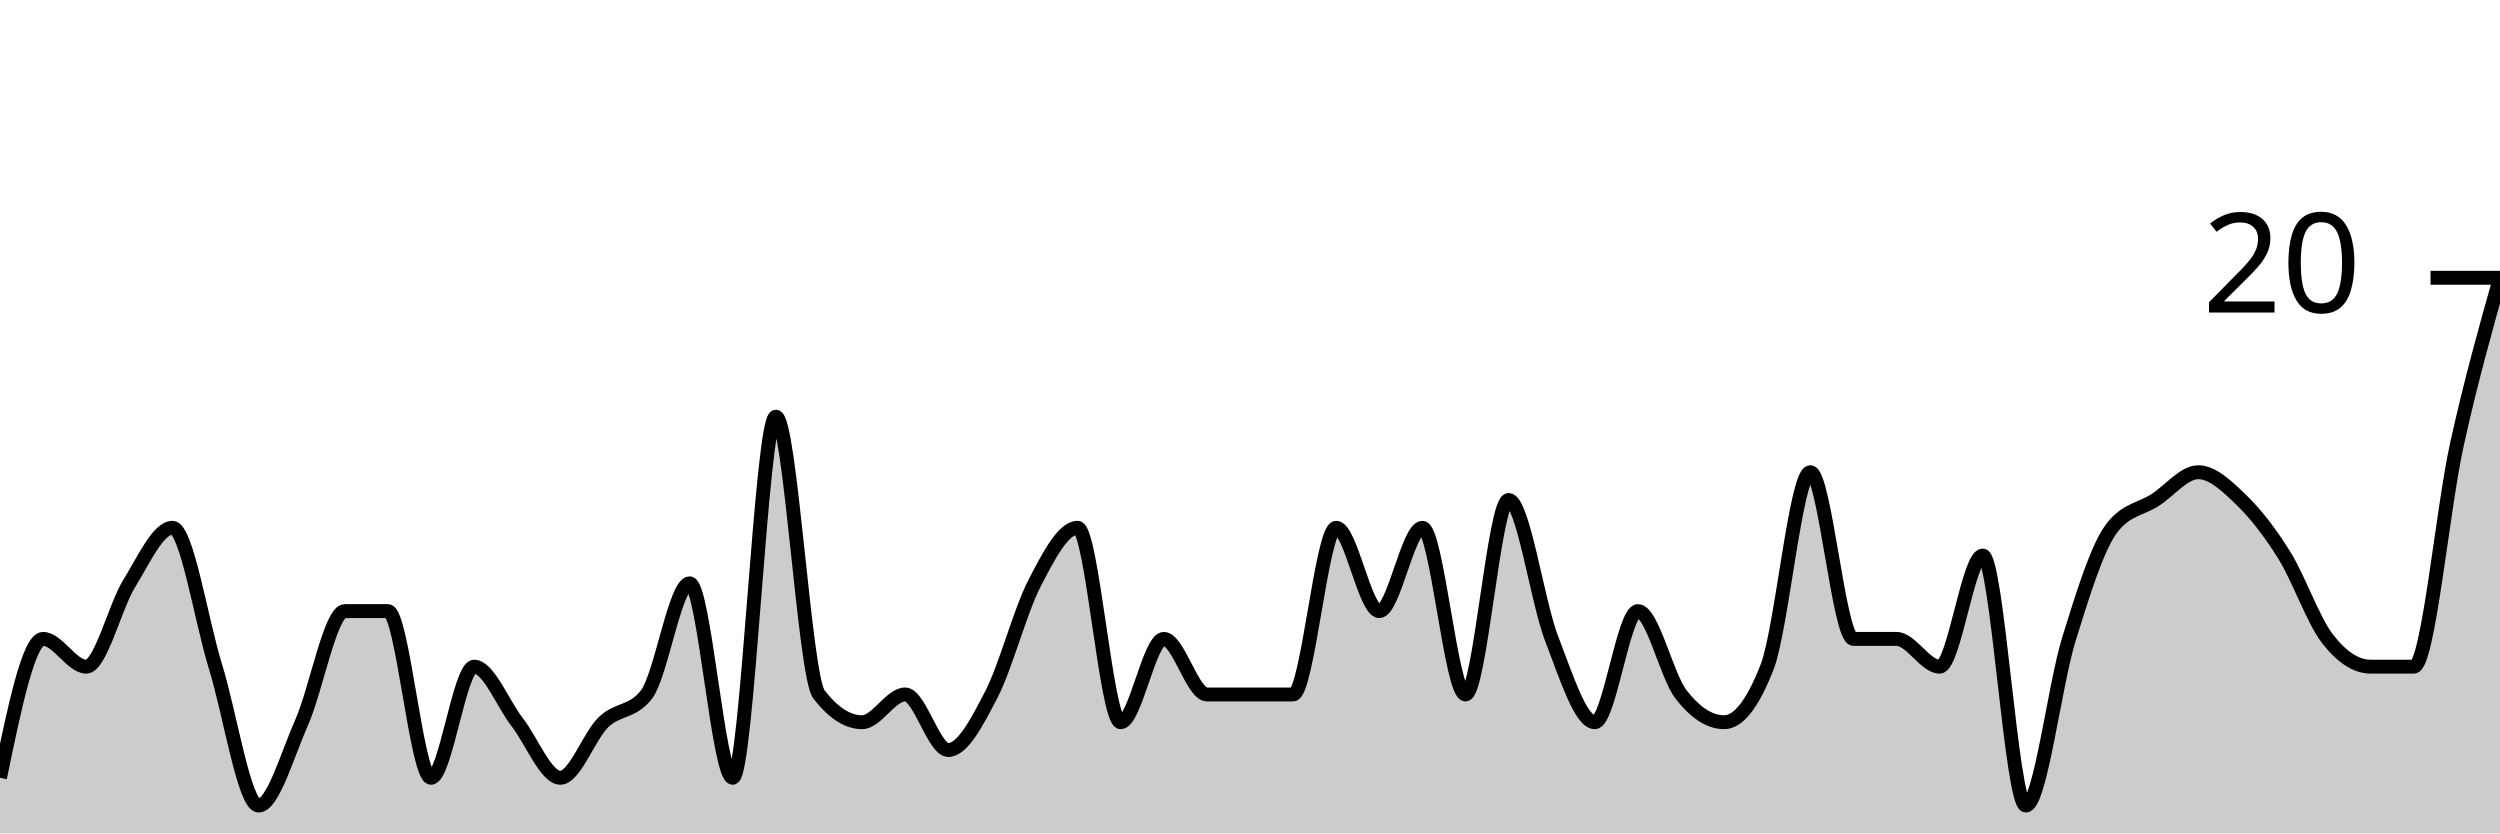
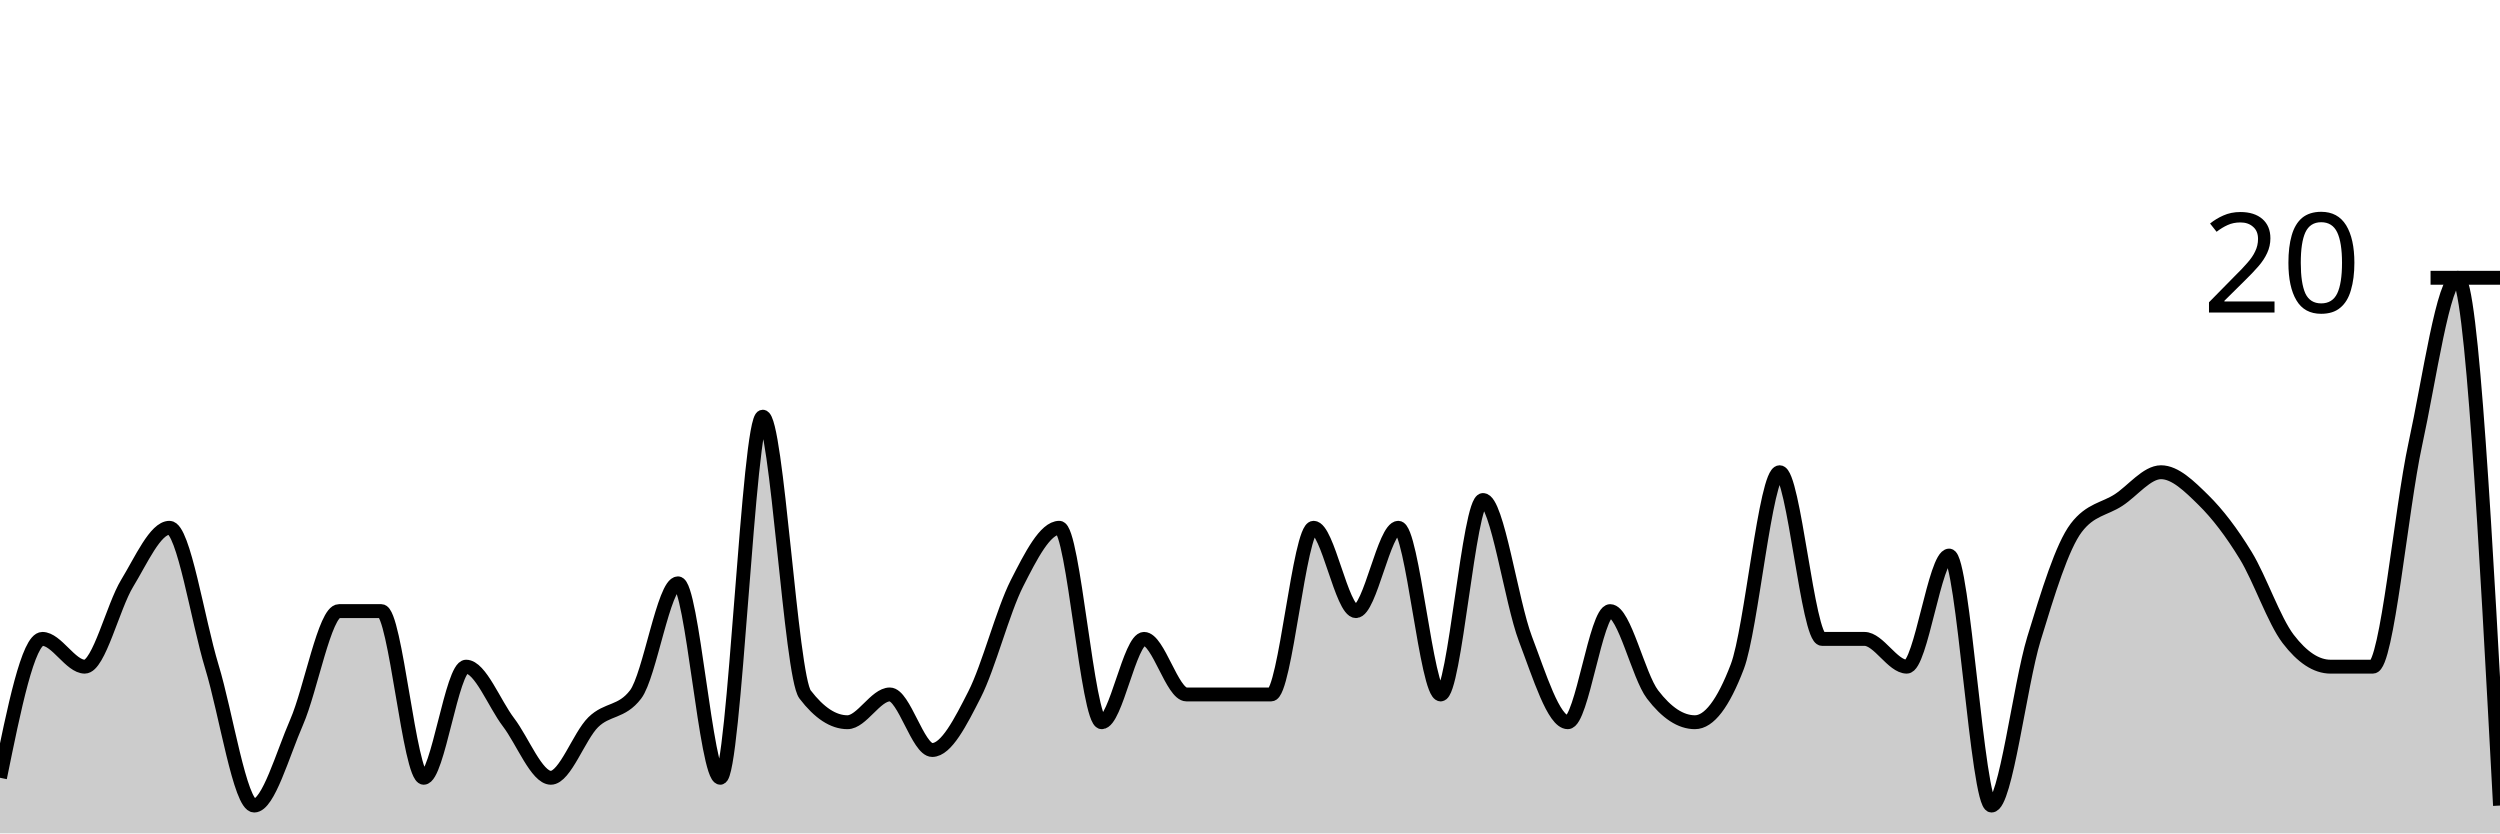
<svg xmlns="http://www.w3.org/2000/svg" viewBox="0 0 180 60">
  <g transform="translate(0,20)">
-     <path class="area" fill="rgba(0, 0, 0, 0.2)" d="M0,36C1.034,31,2.069,26,3.103,26C4.138,26,5.172,28,6.207,28C7.241,28,8.276,23.667,9.31,22C10.345,20.333,11.379,18,12.414,18C13.448,18,14.483,24.667,15.517,28C16.552,31.333,17.586,38,18.621,38C19.655,38,20.69,34.333,21.724,32C22.759,29.667,23.793,24,24.828,24C25.862,24,26.897,24,27.931,24C28.966,24,30,36,31.034,36C32.069,36,33.103,28,34.138,28C35.172,28,36.207,30.667,37.241,32C38.276,33.333,39.31,36,40.345,36C41.379,36,42.414,33,43.448,32C44.483,31,45.517,31.333,46.552,30C47.586,28.667,48.621,22,49.655,22C50.69,22,51.724,36,52.759,36C53.793,36,54.828,10,55.862,10C56.897,10,57.931,28.667,58.966,30C60,31.333,61.034,32,62.069,32C63.103,32,64.138,30,65.172,30C66.207,30,67.241,34,68.276,34C69.31,34,70.345,32,71.379,30C72.414,28,73.448,24,74.483,22C75.517,20,76.552,18,77.586,18C78.621,18,79.655,32,80.69,32C81.724,32,82.759,26,83.793,26C84.828,26,85.862,30,86.897,30C87.931,30,88.966,30,90,30C91.034,30,92.069,30,93.103,30C94.138,30,95.172,18,96.207,18C97.241,18,98.276,24,99.31,24C100.345,24,101.379,18,102.414,18C103.448,18,104.483,30,105.517,30C106.552,30,107.586,16,108.621,16C109.655,16,110.69,23.333,111.724,26C112.759,28.667,113.793,32,114.828,32C115.862,32,116.897,24,117.931,24C118.966,24,120,28.667,121.034,30C122.069,31.333,123.103,32,124.138,32C125.172,32,126.207,30.667,127.241,28C128.276,25.333,129.31,14,130.345,14C131.379,14,132.414,26,133.448,26C134.483,26,135.517,26,136.552,26C137.586,26,138.621,28,139.655,28C140.69,28,141.724,20,142.759,20C143.793,20,144.828,38,145.862,38C146.897,38,147.931,29.333,148.966,26C150,22.667,151.034,19.333,152.069,18C153.103,16.667,154.138,16.667,155.172,16C156.207,15.333,157.241,14,158.276,14C159.31,14,160.345,15,161.379,16C162.414,17,163.448,18.333,164.483,20C165.517,21.667,166.552,24.667,167.586,26C168.621,27.333,169.655,28,170.69,28C171.724,28,172.759,28,173.793,28C174.828,28,175.862,16.667,176.897,12C177.931,7.333,178.966,3.667,180,0L180,40C178.966,40,177.931,40,176.897,40C175.862,40,174.828,40,173.793,40C172.759,40,171.724,40,170.69,40C169.655,40,168.621,40,167.586,40C166.552,40,165.517,40,164.483,40C163.448,40,162.414,40,161.379,40C160.345,40,159.31,40,158.276,40C157.241,40,156.207,40,155.172,40C154.138,40,153.103,40,152.069,40C151.034,40,150,40,148.966,40C147.931,40,146.897,40,145.862,40C144.828,40,143.793,40,142.759,40C141.724,40,140.69,40,139.655,40C138.621,40,137.586,40,136.552,40C135.517,40,134.483,40,133.448,40C132.414,40,131.379,40,130.345,40C129.31,40,128.276,40,127.241,40C126.207,40,125.172,40,124.138,40C123.103,40,122.069,40,121.034,40C120,40,118.966,40,117.931,40C116.897,40,115.862,40,114.828,40C113.793,40,112.759,40,111.724,40C110.69,40,109.655,40,108.621,40C107.586,40,106.552,40,105.517,40C104.483,40,103.448,40,102.414,40C101.379,40,100.345,40,99.31,40C98.276,40,97.241,40,96.207,40C95.172,40,94.138,40,93.103,40C92.069,40,91.034,40,90,40C88.966,40,87.931,40,86.897,40C85.862,40,84.828,40,83.793,40C82.759,40,81.724,40,80.69,40C79.655,40,78.621,40,77.586,40C76.552,40,75.517,40,74.483,40C73.448,40,72.414,40,71.379,40C70.345,40,69.31,40,68.276,40C67.241,40,66.207,40,65.172,40C64.138,40,63.103,40,62.069,40C61.034,40,60,40,58.966,40C57.931,40,56.897,40,55.862,40C54.828,40,53.793,40,52.759,40C51.724,40,50.69,40,49.655,40C48.621,40,47.586,40,46.552,40C45.517,40,44.483,40,43.448,40C42.414,40,41.379,40,40.345,40C39.31,40,38.276,40,37.241,40C36.207,40,35.172,40,34.138,40C33.103,40,32.069,40,31.034,40C30,40,28.966,40,27.931,40C26.897,40,25.862,40,24.828,40C23.793,40,22.759,40,21.724,40C20.69,40,19.655,40,18.621,40C17.586,40,16.552,40,15.517,40C14.483,40,13.448,40,12.414,40C11.379,40,10.345,40,9.31,40C8.276,40,7.241,40,6.207,40C5.172,40,4.138,40,3.103,40C2.069,40,1.034,40,0,40Z" />
-     <path class="line" stroke="black" fill="none" d="M0,36C1.034,31,2.069,26,3.103,26C4.138,26,5.172,28,6.207,28C7.241,28,8.276,23.667,9.31,22C10.345,20.333,11.379,18,12.414,18C13.448,18,14.483,24.667,15.517,28C16.552,31.333,17.586,38,18.621,38C19.655,38,20.69,34.333,21.724,32C22.759,29.667,23.793,24,24.828,24C25.862,24,26.897,24,27.931,24C28.966,24,30,36,31.034,36C32.069,36,33.103,28,34.138,28C35.172,28,36.207,30.667,37.241,32C38.276,33.333,39.31,36,40.345,36C41.379,36,42.414,33,43.448,32C44.483,31,45.517,31.333,46.552,30C47.586,28.667,48.621,22,49.655,22C50.69,22,51.724,36,52.759,36C53.793,36,54.828,10,55.862,10C56.897,10,57.931,28.667,58.966,30C60,31.333,61.034,32,62.069,32C63.103,32,64.138,30,65.172,30C66.207,30,67.241,34,68.276,34C69.31,34,70.345,32,71.379,30C72.414,28,73.448,24,74.483,22C75.517,20,76.552,18,77.586,18C78.621,18,79.655,32,80.69,32C81.724,32,82.759,26,83.793,26C84.828,26,85.862,30,86.897,30C87.931,30,88.966,30,90,30C91.034,30,92.069,30,93.103,30C94.138,30,95.172,18,96.207,18C97.241,18,98.276,24,99.31,24C100.345,24,101.379,18,102.414,18C103.448,18,104.483,30,105.517,30C106.552,30,107.586,16,108.621,16C109.655,16,110.69,23.333,111.724,26C112.759,28.667,113.793,32,114.828,32C115.862,32,116.897,24,117.931,24C118.966,24,120,28.667,121.034,30C122.069,31.333,123.103,32,124.138,32C125.172,32,126.207,30.667,127.241,28C128.276,25.333,129.31,14,130.345,14C131.379,14,132.414,26,133.448,26C134.483,26,135.517,26,136.552,26C137.586,26,138.621,28,139.655,28C140.69,28,141.724,20,142.759,20C143.793,20,144.828,38,145.862,38C146.897,38,147.931,29.333,148.966,26C150,22.667,151.034,19.333,152.069,18C153.103,16.667,154.138,16.667,155.172,16C156.207,15.333,157.241,14,158.276,14C159.31,14,160.345,15,161.379,16C162.414,17,163.448,18.333,164.483,20C165.517,21.667,166.552,24.667,167.586,26C168.621,27.333,169.655,28,170.69,28C171.724,28,172.759,28,173.793,28C174.828,28,175.862,16.667,176.897,12C177.931,7.333,178.966,3.667,180,0" />
+     <path class="area" fill="rgba(0, 0, 0, 0.2)" d="M0,36C1.017,31,2.034,26,3.051,26C4.068,26,5.085,28,6.102,28C7.119,28,8.136,23.667,9.153,22C10.169,20.333,11.186,18,12.203,18C13.22,18,14.237,24.667,15.254,28C16.271,31.333,17.288,38,18.305,38C19.322,38,20.339,34.333,21.356,32C22.373,29.667,23.39,24,24.407,24C25.424,24,26.441,24,27.458,24C28.475,24,29.492,36,30.508,36C31.525,36,32.542,28,33.559,28C34.576,28,35.593,30.667,36.61,32C37.627,33.333,38.644,36,39.661,36C40.678,36,41.695,33,42.712,32C43.729,31,44.746,31.333,45.763,30C46.78,28.667,47.797,22,48.814,22C49.831,22,50.847,36,51.864,36C52.881,36,53.898,10,54.915,10C55.932,10,56.949,28.667,57.966,30C58.983,31.333,60,32,61.017,32C62.034,32,63.051,30,64.068,30C65.085,30,66.102,34,67.119,34C68.136,34,69.153,32,70.169,30C71.186,28,72.203,24,73.22,22C74.237,20,75.254,18,76.271,18C77.288,18,78.305,32,79.322,32C80.339,32,81.356,26,82.373,26C83.39,26,84.407,30,85.424,30C86.441,30,87.458,30,88.475,30C89.492,30,90.508,30,91.525,30C92.542,30,93.559,18,94.576,18C95.593,18,96.61,24,97.627,24C98.644,24,99.661,18,100.678,18C101.695,18,102.712,30,103.729,30C104.746,30,105.763,16,106.78,16C107.797,16,108.814,23.333,109.831,26C110.847,28.667,111.864,32,112.881,32C113.898,32,114.915,24,115.932,24C116.949,24,117.966,28.667,118.983,30C120,31.333,121.017,32,122.034,32C123.051,32,124.068,30.667,125.085,28C126.102,25.333,127.119,14,128.136,14C129.153,14,130.169,26,131.186,26C132.203,26,133.22,26,134.237,26C135.254,26,136.271,28,137.288,28C138.305,28,139.322,20,140.339,20C141.356,20,142.373,38,143.39,38C144.407,38,145.424,29.333,146.441,26C147.458,22.667,148.475,19.333,149.492,18C150.508,16.667,151.525,16.667,152.542,16C153.559,15.333,154.576,14,155.593,14C156.61,14,157.627,15,158.644,16C159.661,17,160.678,18.333,161.695,20C162.712,21.667,163.729,24.667,164.746,26C165.763,27.333,166.78,28,167.797,28C168.814,28,169.831,28,170.847,28C171.864,28,172.881,16.667,173.898,12C174.915,7.333,175.932,0,176.949,0C177.966,0,178.983,19,180,38L180,40C178.983,40,177.966,40,176.949,40C175.932,40,174.915,40,173.898,40C172.881,40,171.864,40,170.847,40C169.831,40,168.814,40,167.797,40C166.78,40,165.763,40,164.746,40C163.729,40,162.712,40,161.695,40C160.678,40,159.661,40,158.644,40C157.627,40,156.61,40,155.593,40C154.576,40,153.559,40,152.542,40C151.525,40,150.508,40,149.492,40C148.475,40,147.458,40,146.441,40C145.424,40,144.407,40,143.39,40C142.373,40,141.356,40,140.339,40C139.322,40,138.305,40,137.288,40C136.271,40,135.254,40,134.237,40C133.22,40,132.203,40,131.186,40C130.169,40,129.153,40,128.136,40C127.119,40,126.102,40,125.085,40C124.068,40,123.051,40,122.034,40C121.017,40,120,40,118.983,40C117.966,40,116.949,40,115.932,40C114.915,40,113.898,40,112.881,40C111.864,40,110.847,40,109.831,40C108.814,40,107.797,40,106.78,40C105.763,40,104.746,40,103.729,40C102.712,40,101.695,40,100.678,40C99.661,40,98.644,40,97.627,40C96.61,40,95.593,40,94.576,40C93.559,40,92.542,40,91.525,40C90.508,40,89.492,40,88.475,40C87.458,40,86.441,40,85.424,40C84.407,40,83.39,40,82.373,40C81.356,40,80.339,40,79.322,40C78.305,40,77.288,40,76.271,40C75.254,40,74.237,40,73.22,40C72.203,40,71.186,40,70.169,40C69.153,40,68.136,40,67.119,40C66.102,40,65.085,40,64.068,40C63.051,40,62.034,40,61.017,40C60,40,58.983,40,57.966,40C56.949,40,55.932,40,54.915,40C53.898,40,52.881,40,51.864,40C50.847,40,49.831,40,48.814,40C47.797,40,46.78,40,45.763,40C44.746,40,43.729,40,42.712,40C41.695,40,40.678,40,39.661,40C38.644,40,37.627,40,36.61,40C35.593,40,34.576,40,33.559,40C32.542,40,31.525,40,30.508,40C29.492,40,28.475,40,27.458,40C26.441,40,25.424,40,24.407,40C23.39,40,22.373,40,21.356,40C20.339,40,19.322,40,18.305,40C17.288,40,16.271,40,15.254,40C14.237,40,13.22,40,12.203,40C11.186,40,10.169,40,9.153,40C8.136,40,7.119,40,6.102,40C5.085,40,4.068,40,3.051,40C2.034,40,1.017,40,0,40Z" />
+     <path class="line" stroke="black" fill="none" d="M0,36C1.017,31,2.034,26,3.051,26C4.068,26,5.085,28,6.102,28C7.119,28,8.136,23.667,9.153,22C10.169,20.333,11.186,18,12.203,18C13.22,18,14.237,24.667,15.254,28C16.271,31.333,17.288,38,18.305,38C19.322,38,20.339,34.333,21.356,32C22.373,29.667,23.39,24,24.407,24C25.424,24,26.441,24,27.458,24C28.475,24,29.492,36,30.508,36C31.525,36,32.542,28,33.559,28C34.576,28,35.593,30.667,36.61,32C37.627,33.333,38.644,36,39.661,36C40.678,36,41.695,33,42.712,32C43.729,31,44.746,31.333,45.763,30C46.78,28.667,47.797,22,48.814,22C49.831,22,50.847,36,51.864,36C52.881,36,53.898,10,54.915,10C55.932,10,56.949,28.667,57.966,30C58.983,31.333,60,32,61.017,32C62.034,32,63.051,30,64.068,30C65.085,30,66.102,34,67.119,34C68.136,34,69.153,32,70.169,30C71.186,28,72.203,24,73.22,22C74.237,20,75.254,18,76.271,18C77.288,18,78.305,32,79.322,32C80.339,32,81.356,26,82.373,26C83.39,26,84.407,30,85.424,30C86.441,30,87.458,30,88.475,30C89.492,30,90.508,30,91.525,30C92.542,30,93.559,18,94.576,18C95.593,18,96.61,24,97.627,24C98.644,24,99.661,18,100.678,18C101.695,18,102.712,30,103.729,30C104.746,30,105.763,16,106.78,16C107.797,16,108.814,23.333,109.831,26C110.847,28.667,111.864,32,112.881,32C113.898,32,114.915,24,115.932,24C116.949,24,117.966,28.667,118.983,30C120,31.333,121.017,32,122.034,32C123.051,32,124.068,30.667,125.085,28C126.102,25.333,127.119,14,128.136,14C129.153,14,130.169,26,131.186,26C132.203,26,133.22,26,134.237,26C135.254,26,136.271,28,137.288,28C138.305,28,139.322,20,140.339,20C141.356,20,142.373,38,143.39,38C144.407,38,145.424,29.333,146.441,26C147.458,22.667,148.475,19.333,149.492,18C150.508,16.667,151.525,16.667,152.542,16C153.559,15.333,154.576,14,155.593,14C156.61,14,157.627,15,158.644,16C159.661,17,160.678,18.333,161.695,20C162.712,21.667,163.729,24.667,164.746,26C165.763,27.333,166.78,28,167.797,28C168.814,28,169.831,28,170.847,28C171.864,28,172.881,16.667,173.898,12C174.915,7.333,175.932,0,176.949,0C177.966,0,178.983,19,180,38" />
    <path class="axis-ceiling" stroke-width="1" stroke="black" fill="none" d="M175,0L180,0" />
    <text class="axis-ceiling-label" font-family="sans-serif" text-anchor="end" font-size="10px" x="170" y="2.5">20</text>
  </g>
</svg>
